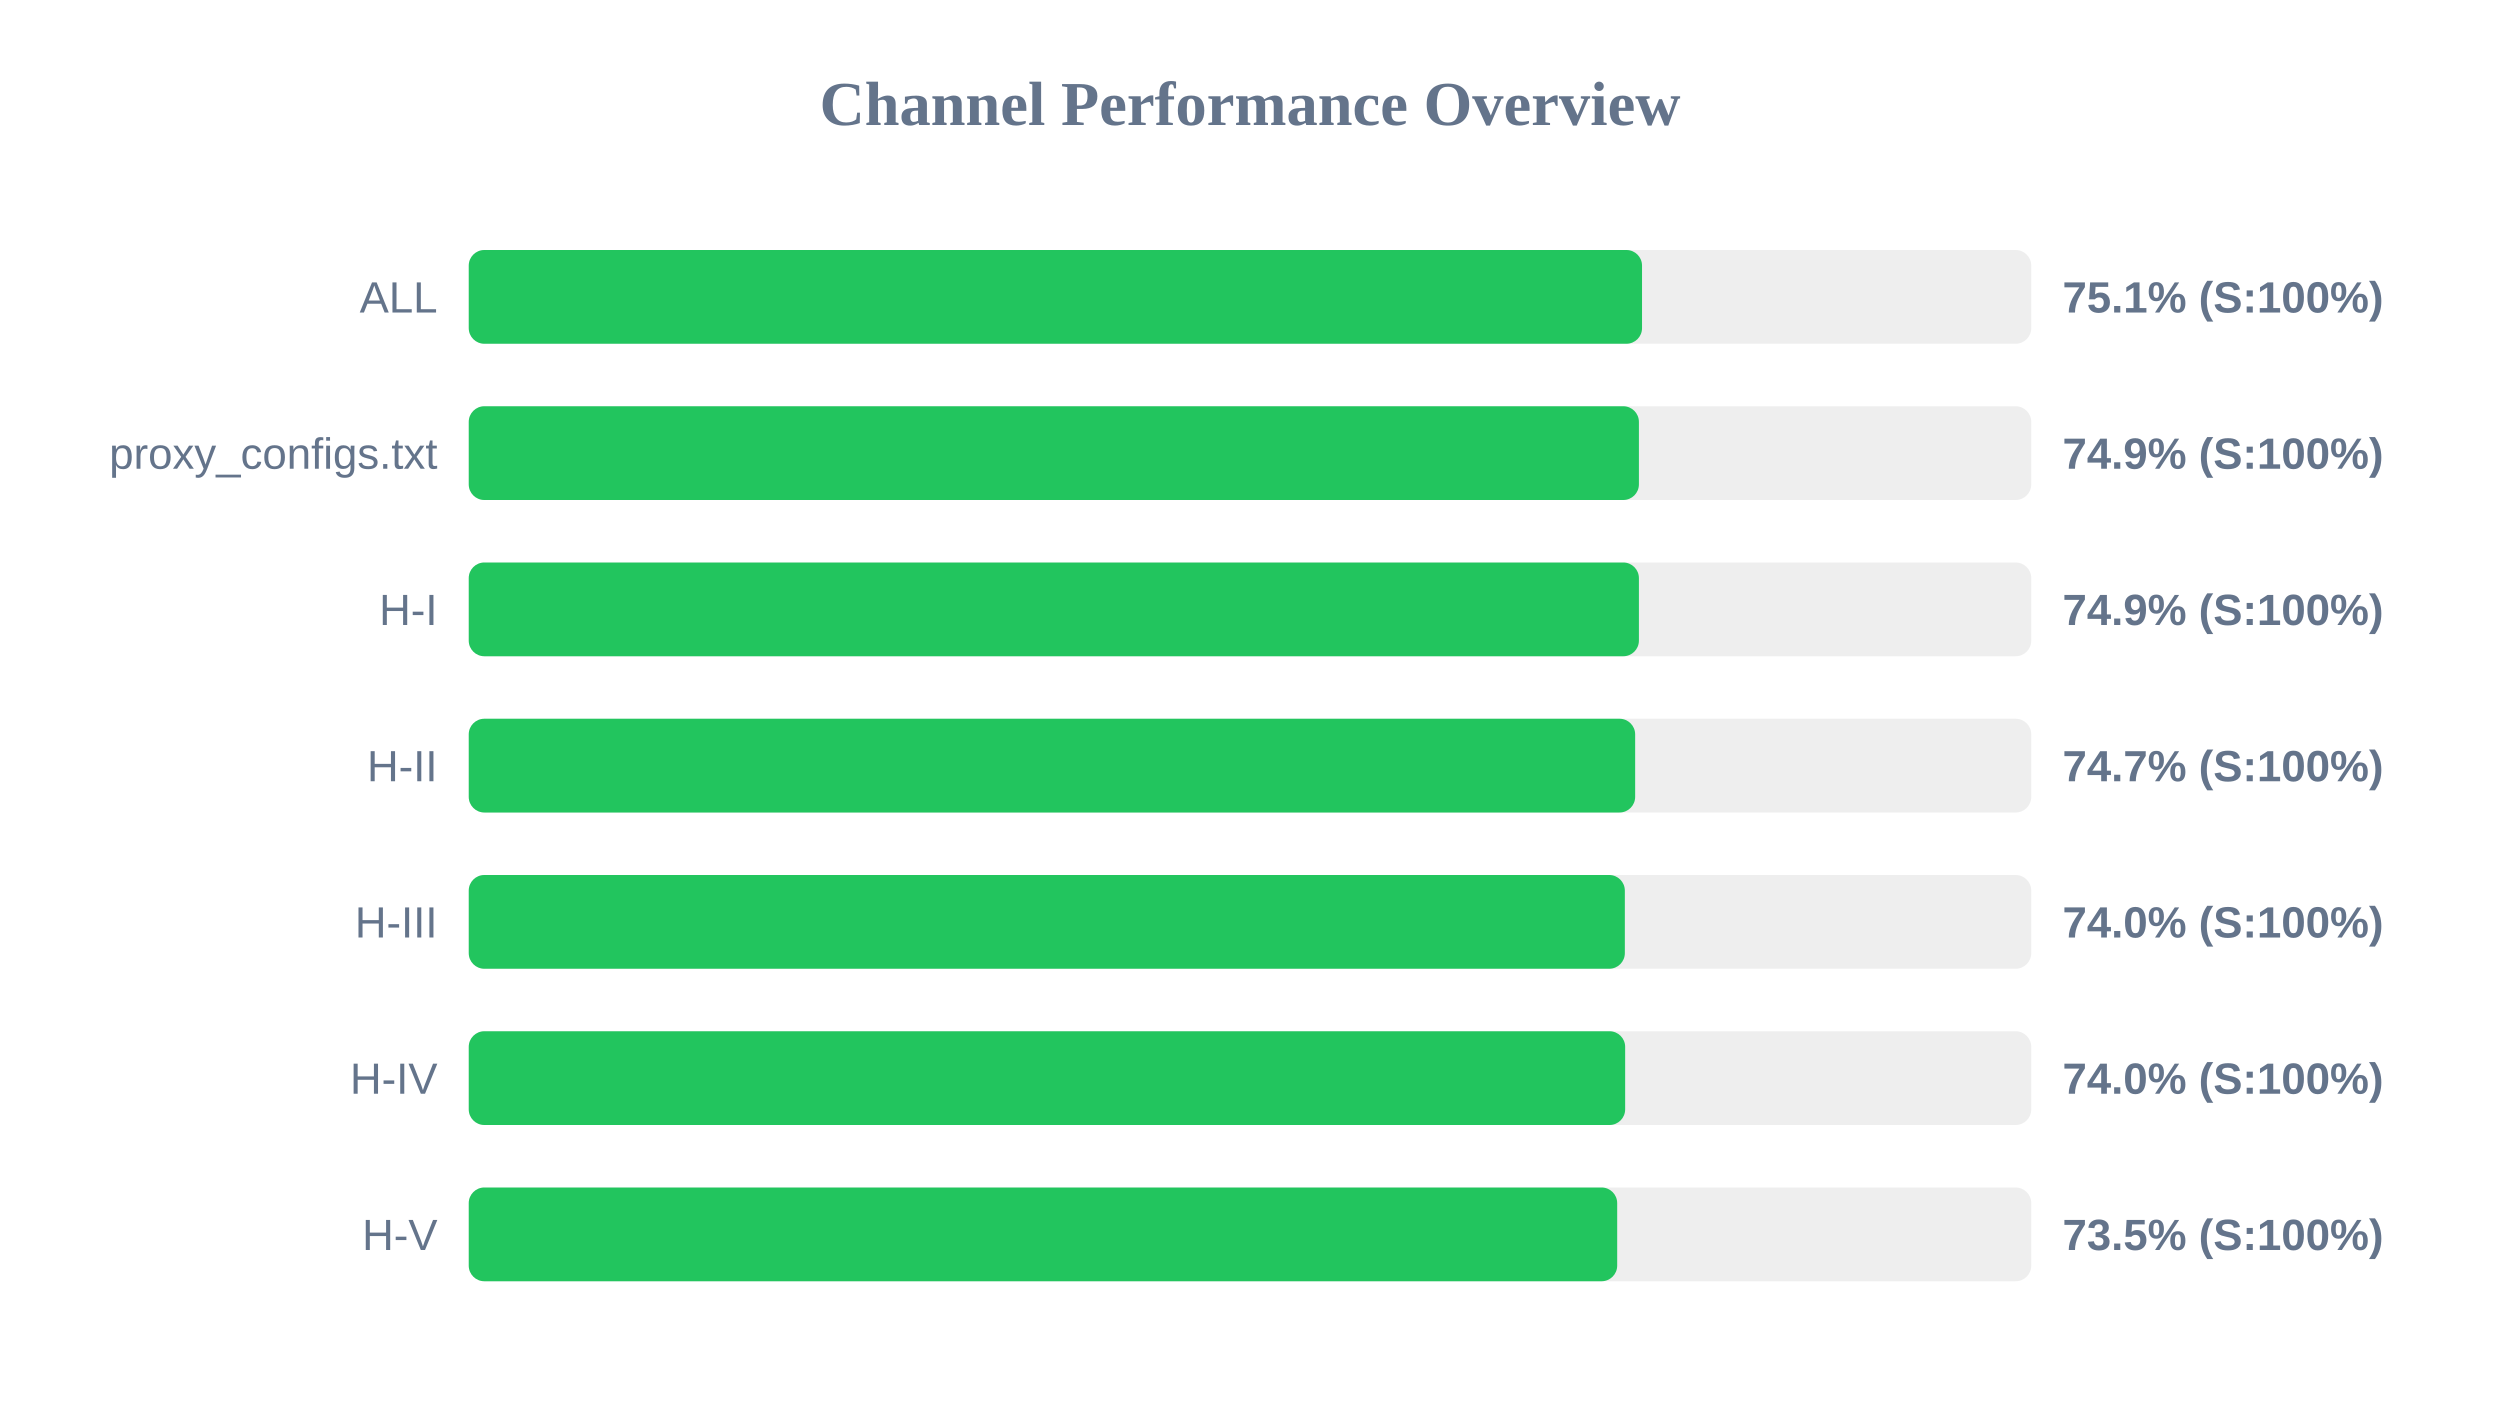
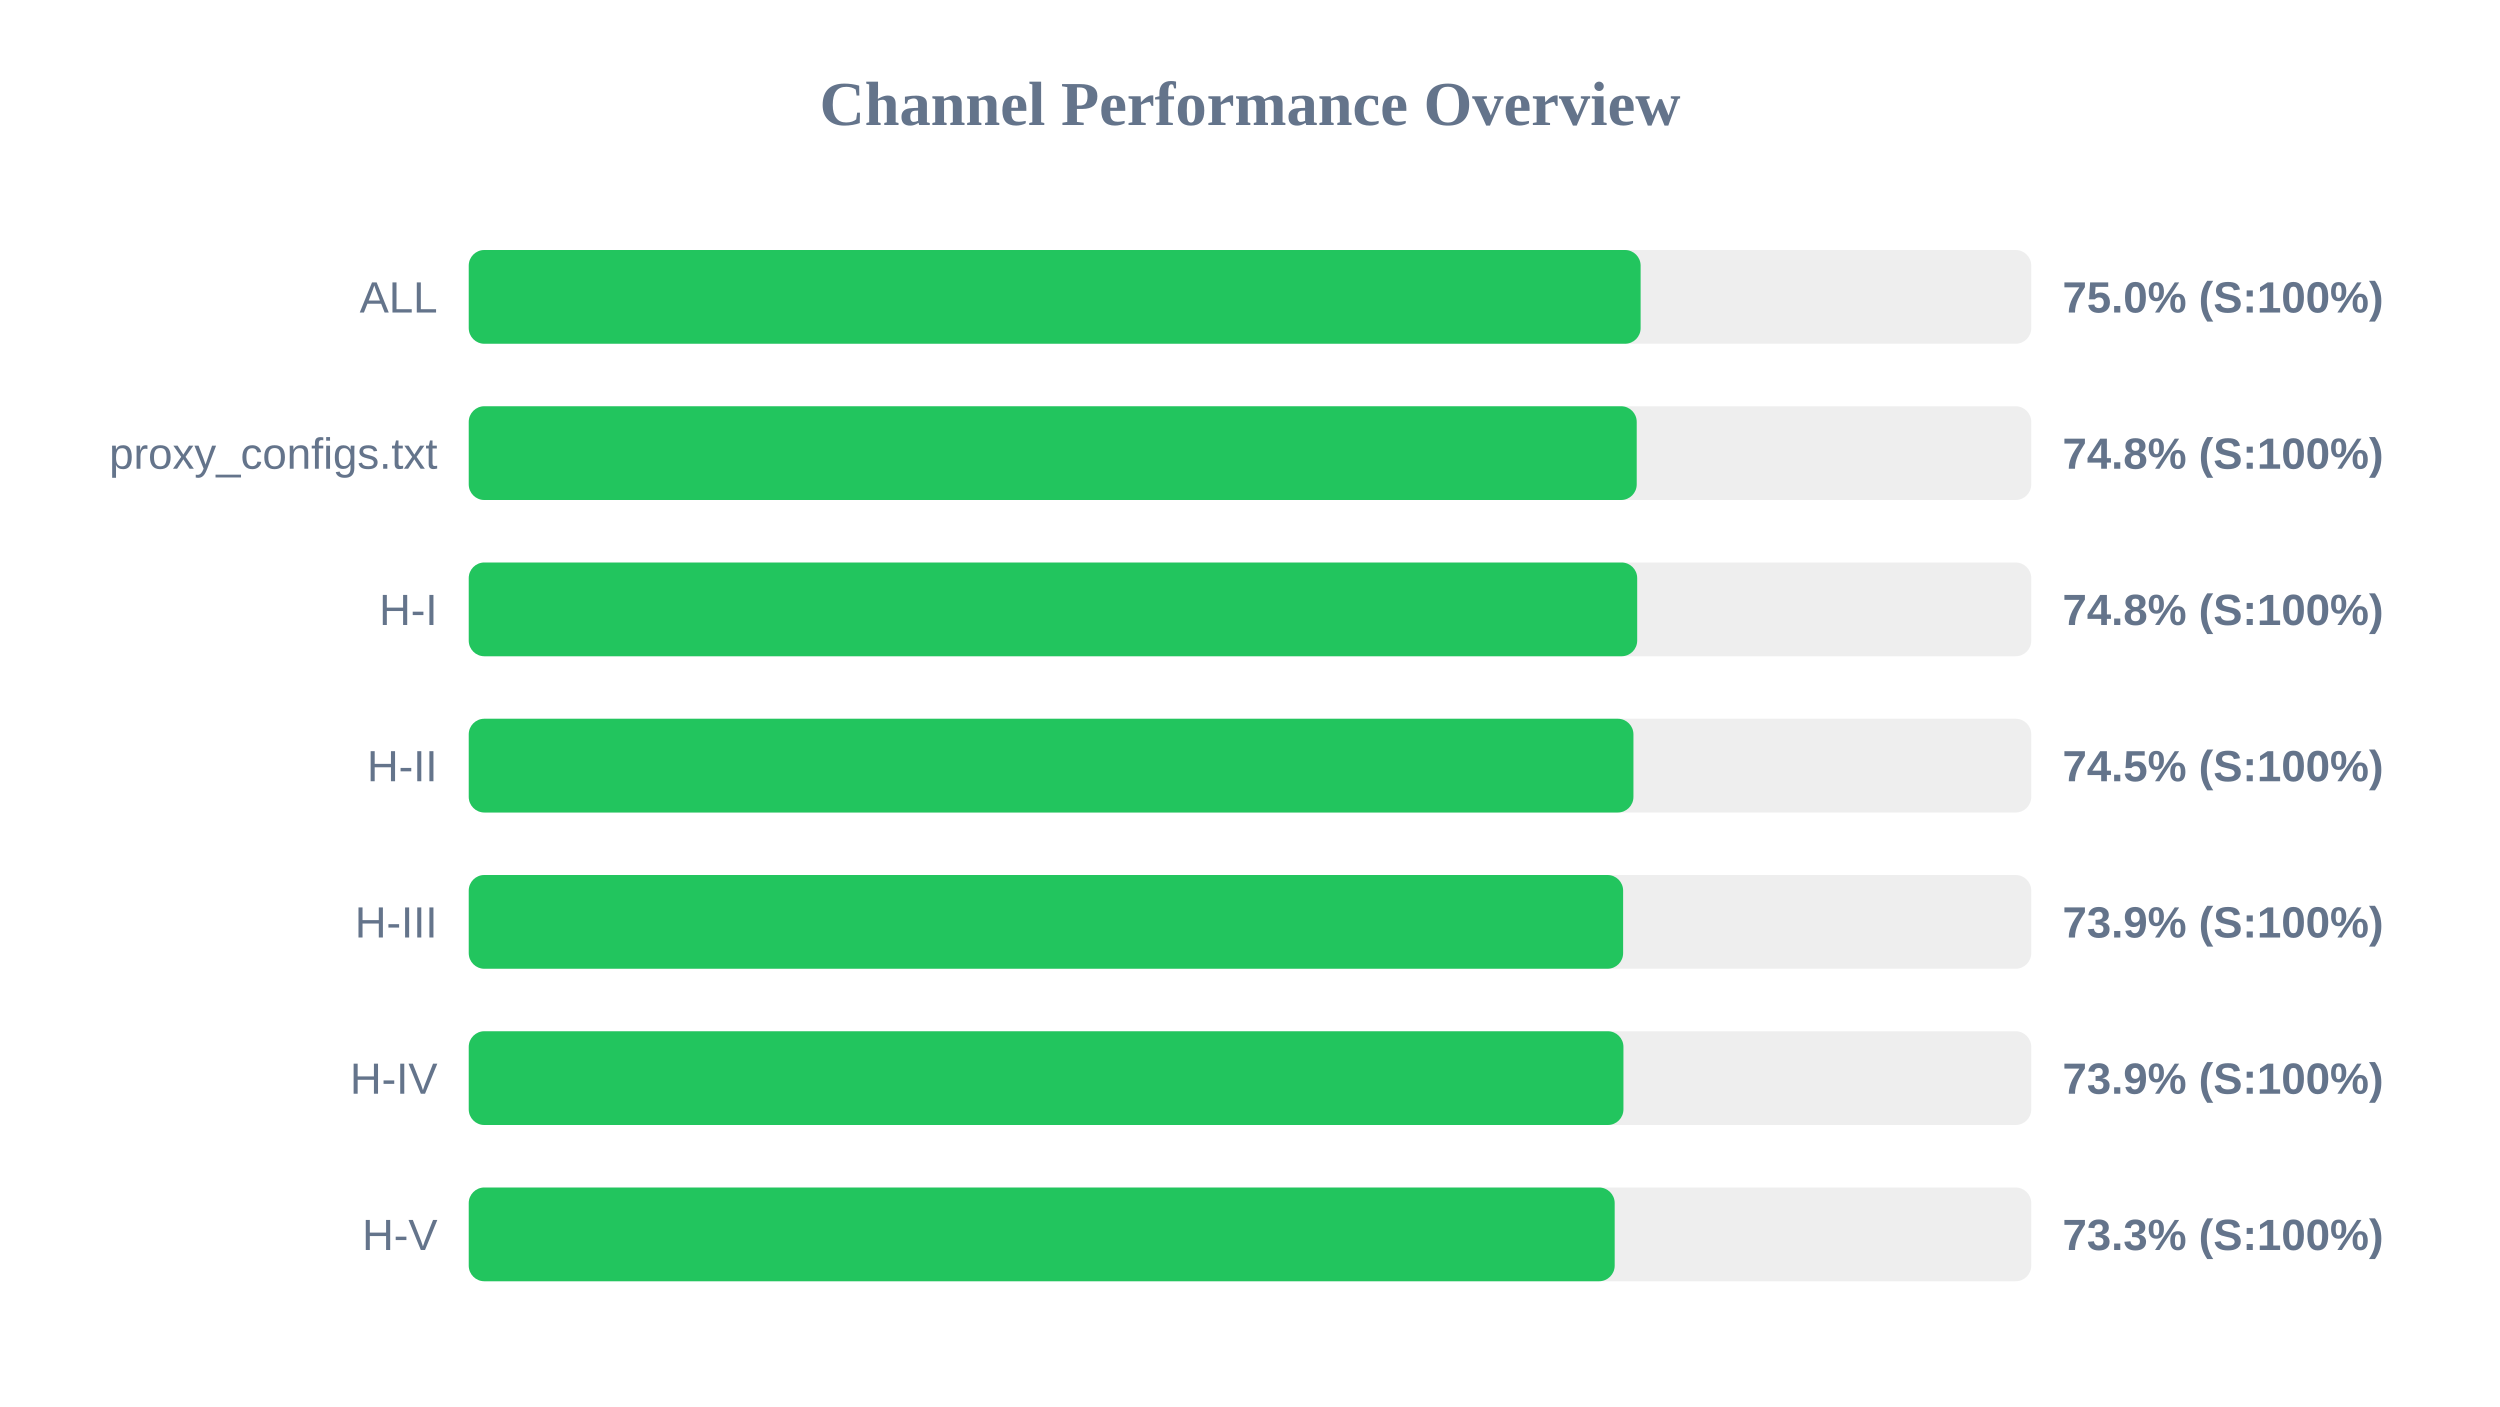
<svg xmlns="http://www.w3.org/2000/svg" width="800" height="450" version="1.1">
  <style>
        .row { font: 14px Arial; fill: #64748b; }
        .score { font: bold 14px Arial; fill: #64748b; }
    </style>
  <text x="400" y="40" text-anchor="middle" font-size="20px" font-weight="bold" fill="#64748b">Channel Performance Overview</text>
  <rect x="150" y="80" width="500" height="30" fill="#eee" rx="5" />
-   <rect x="150" y="80" width="375.45" height="30" fill="#22c55e" rx="5" />
+   <rect x="150" y="80" width="375.0" height="30" fill="#22c55e" rx="5" />
  <text x="140" y="100" text-anchor="end" class="row">ALL</text>
-   <text x="660" y="100" text-anchor="start" class="score">75.1% (S:100%)</text>
+   <text x="660" y="100" text-anchor="start" class="score">75.0% (S:100%)</text>
  <rect x="150" y="130" width="500" height="30" fill="#eee" rx="5" />
-   <rect x="150" y="130" width="374.45" height="30" fill="#22c55e" rx="5" />
+   <rect x="150" y="130" width="373.75" height="30" fill="#22c55e" rx="5" />
  <text x="140" y="150" text-anchor="end" class="row">proxy_configs.txt</text>
-   <text x="660" y="150" text-anchor="start" class="score">74.9% (S:100%)</text>
+   <text x="660" y="150" text-anchor="start" class="score">74.8% (S:100%)</text>
  <rect x="150" y="180" width="500" height="30" fill="#eee" rx="5" />
-   <rect x="150" y="180" width="374.45" height="30" fill="#22c55e" rx="5" />
+   <rect x="150" y="180" width="373.9" height="30" fill="#22c55e" rx="5" />
  <text x="140" y="200" text-anchor="end" class="row">H-I</text>
-   <text x="660" y="200" text-anchor="start" class="score">74.9% (S:100%)</text>
+   <text x="660" y="200" text-anchor="start" class="score">74.8% (S:100%)</text>
  <rect x="150" y="230" width="500" height="30" fill="#eee" rx="5" />
-   <rect x="150" y="230" width="373.25" height="30" fill="#22c55e" rx="5" />
+   <rect x="150" y="230" width="372.7" height="30" fill="#22c55e" rx="5" />
  <text x="140" y="250" text-anchor="end" class="row">H-II</text>
-   <text x="660" y="250" text-anchor="start" class="score">74.7% (S:100%)</text>
+   <text x="660" y="250" text-anchor="start" class="score">74.5% (S:100%)</text>
  <rect x="150" y="280" width="500" height="30" fill="#eee" rx="5" />
-   <rect x="150" y="280" width="369.95" height="30" fill="#22c55e" rx="5" />
+   <rect x="150" y="280" width="369.4" height="30" fill="#22c55e" rx="5" />
  <text x="140" y="300" text-anchor="end" class="row">H-III</text>
-   <text x="660" y="300" text-anchor="start" class="score">74.0% (S:100%)</text>
+   <text x="660" y="300" text-anchor="start" class="score">73.9% (S:100%)</text>
  <rect x="150" y="330" width="500" height="30" fill="#eee" rx="5" />
-   <rect x="150" y="330" width="370.05" height="30" fill="#22c55e" rx="5" />
+   <rect x="150" y="330" width="369.5" height="30" fill="#22c55e" rx="5" />
  <text x="140" y="350" text-anchor="end" class="row">H-IV</text>
-   <text x="660" y="350" text-anchor="start" class="score">74.0% (S:100%)</text>
+   <text x="660" y="350" text-anchor="start" class="score">73.9% (S:100%)</text>
  <rect x="150" y="380" width="500" height="30" fill="#eee" rx="5" />
-   <rect x="150" y="380" width="367.5" height="30" fill="#22c55e" rx="5" />
+   <rect x="150" y="380" width="366.7" height="30" fill="#22c55e" rx="5" />
  <text x="140" y="400" text-anchor="end" class="row">H-V</text>
-   <text x="660" y="400" text-anchor="start" class="score">73.5% (S:100%)</text>
+   <text x="660" y="400" text-anchor="start" class="score">73.3% (S:100%)</text>
</svg>
